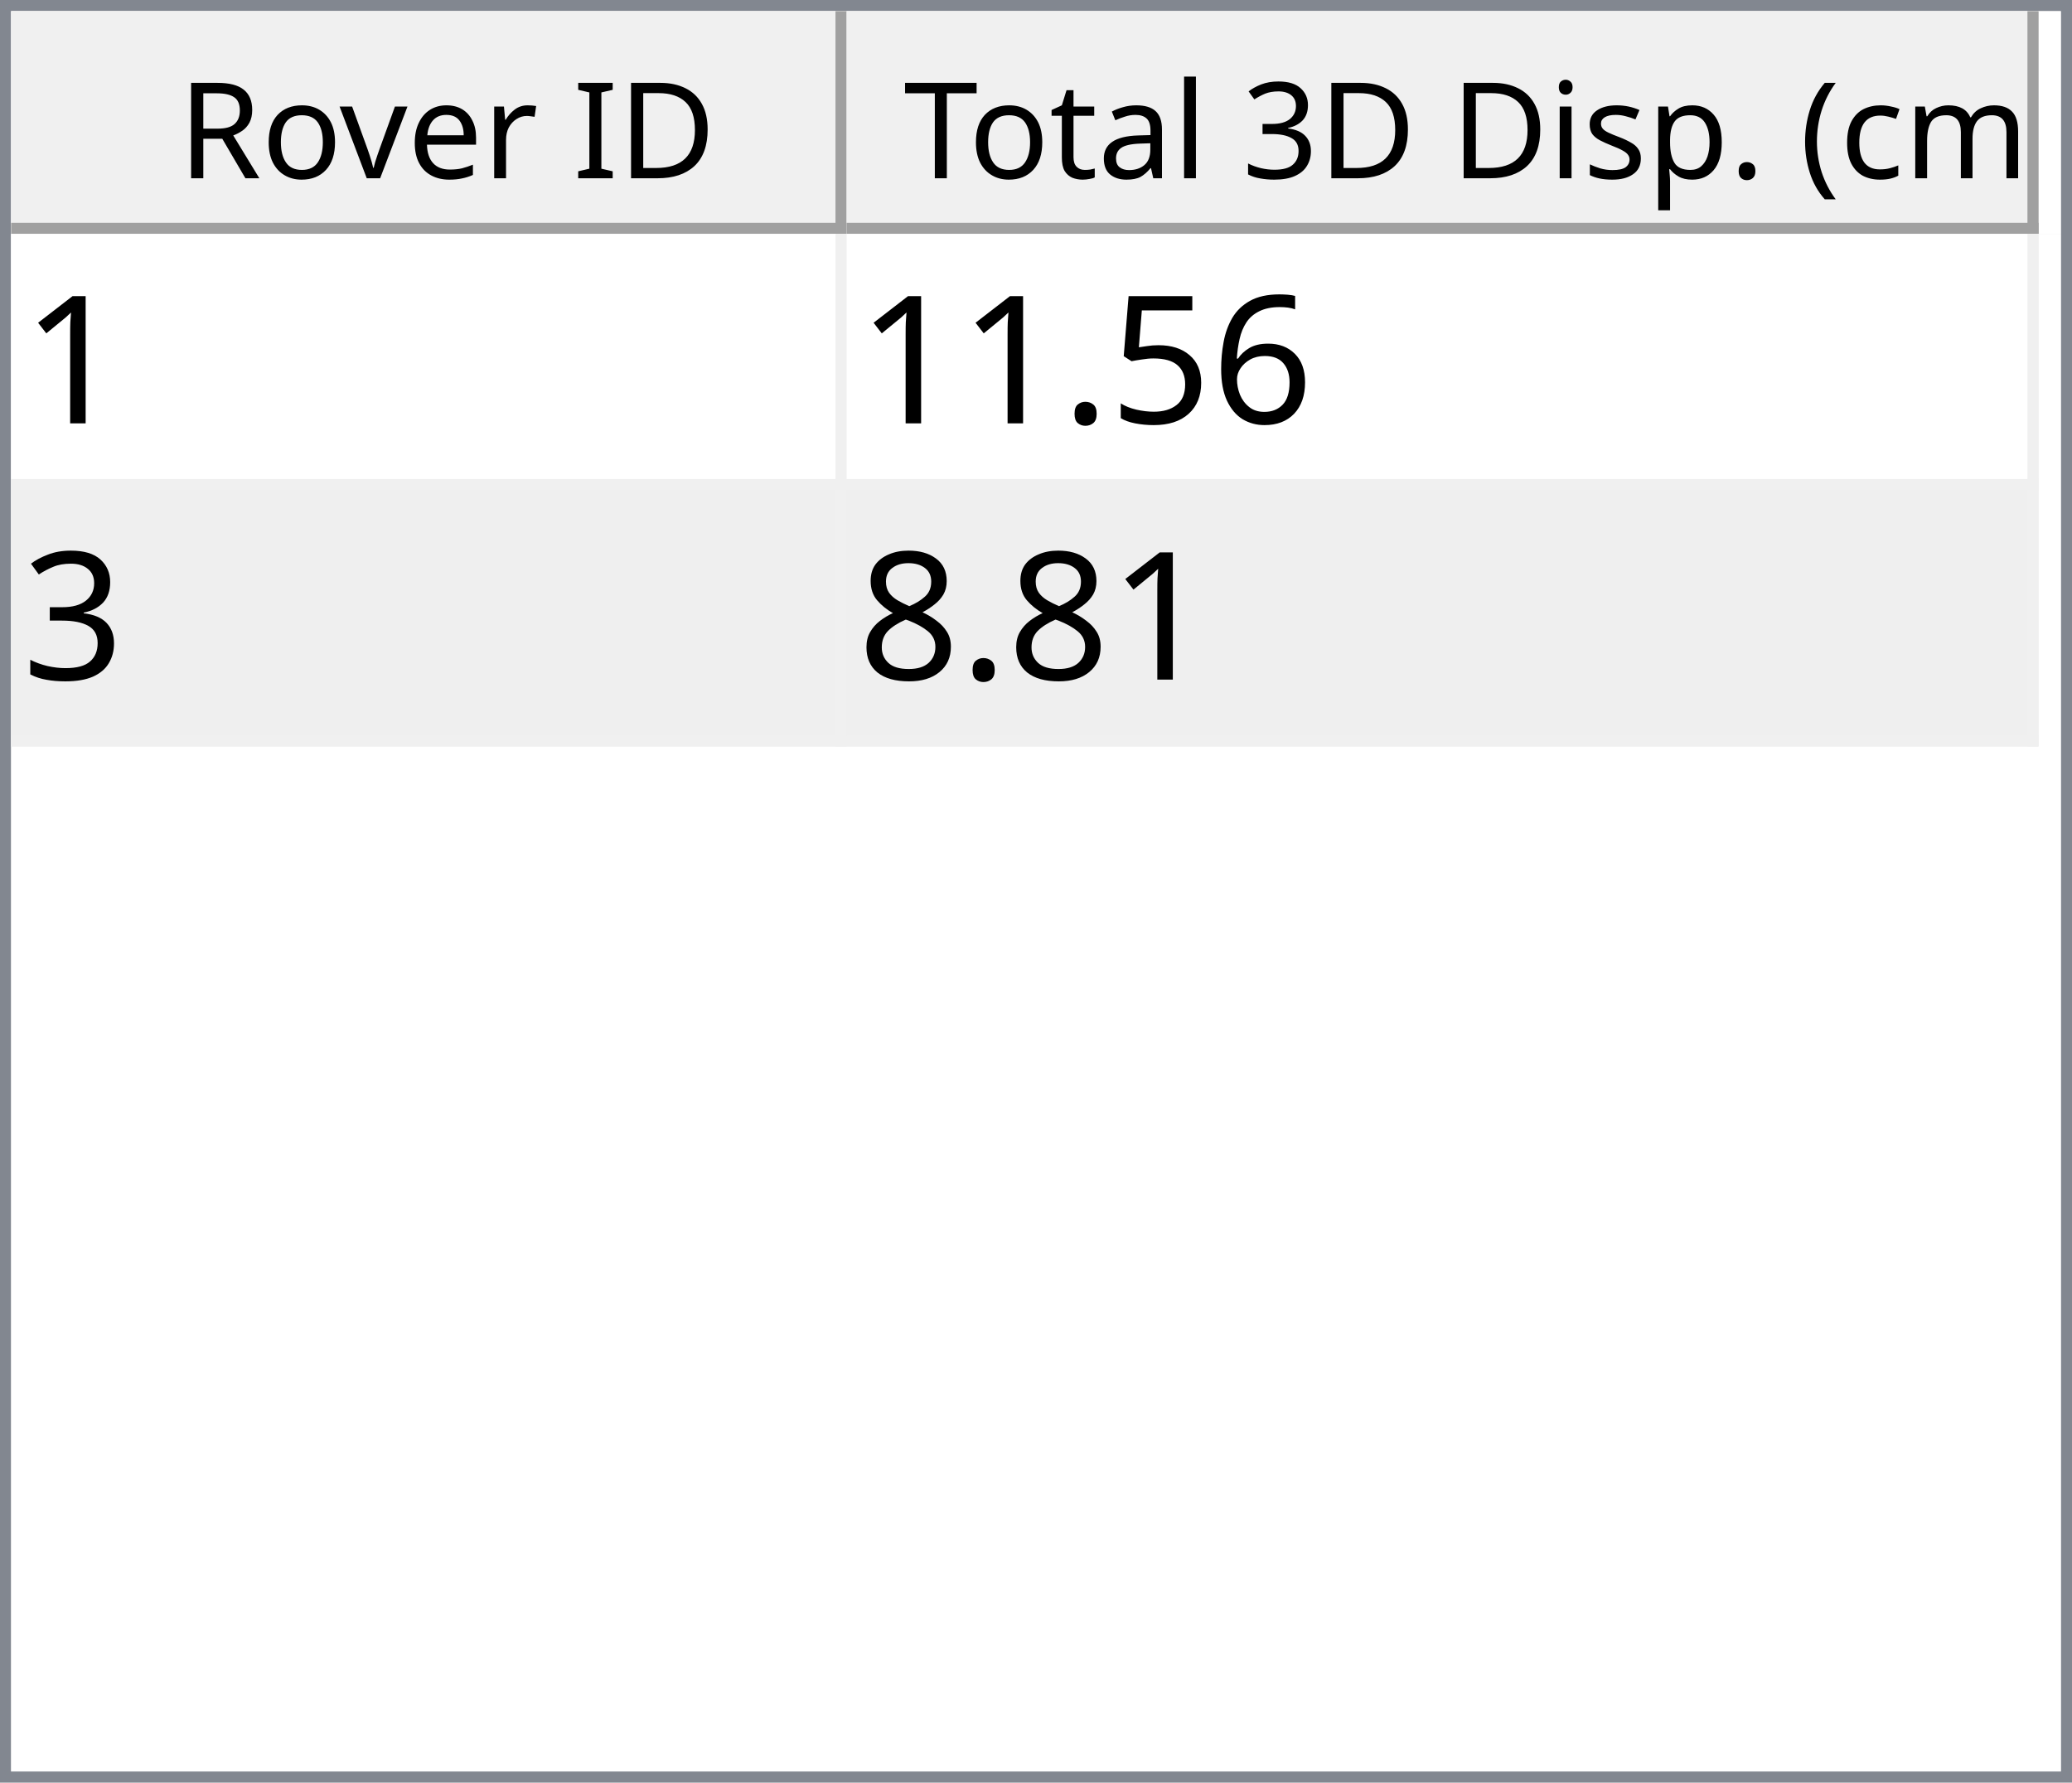
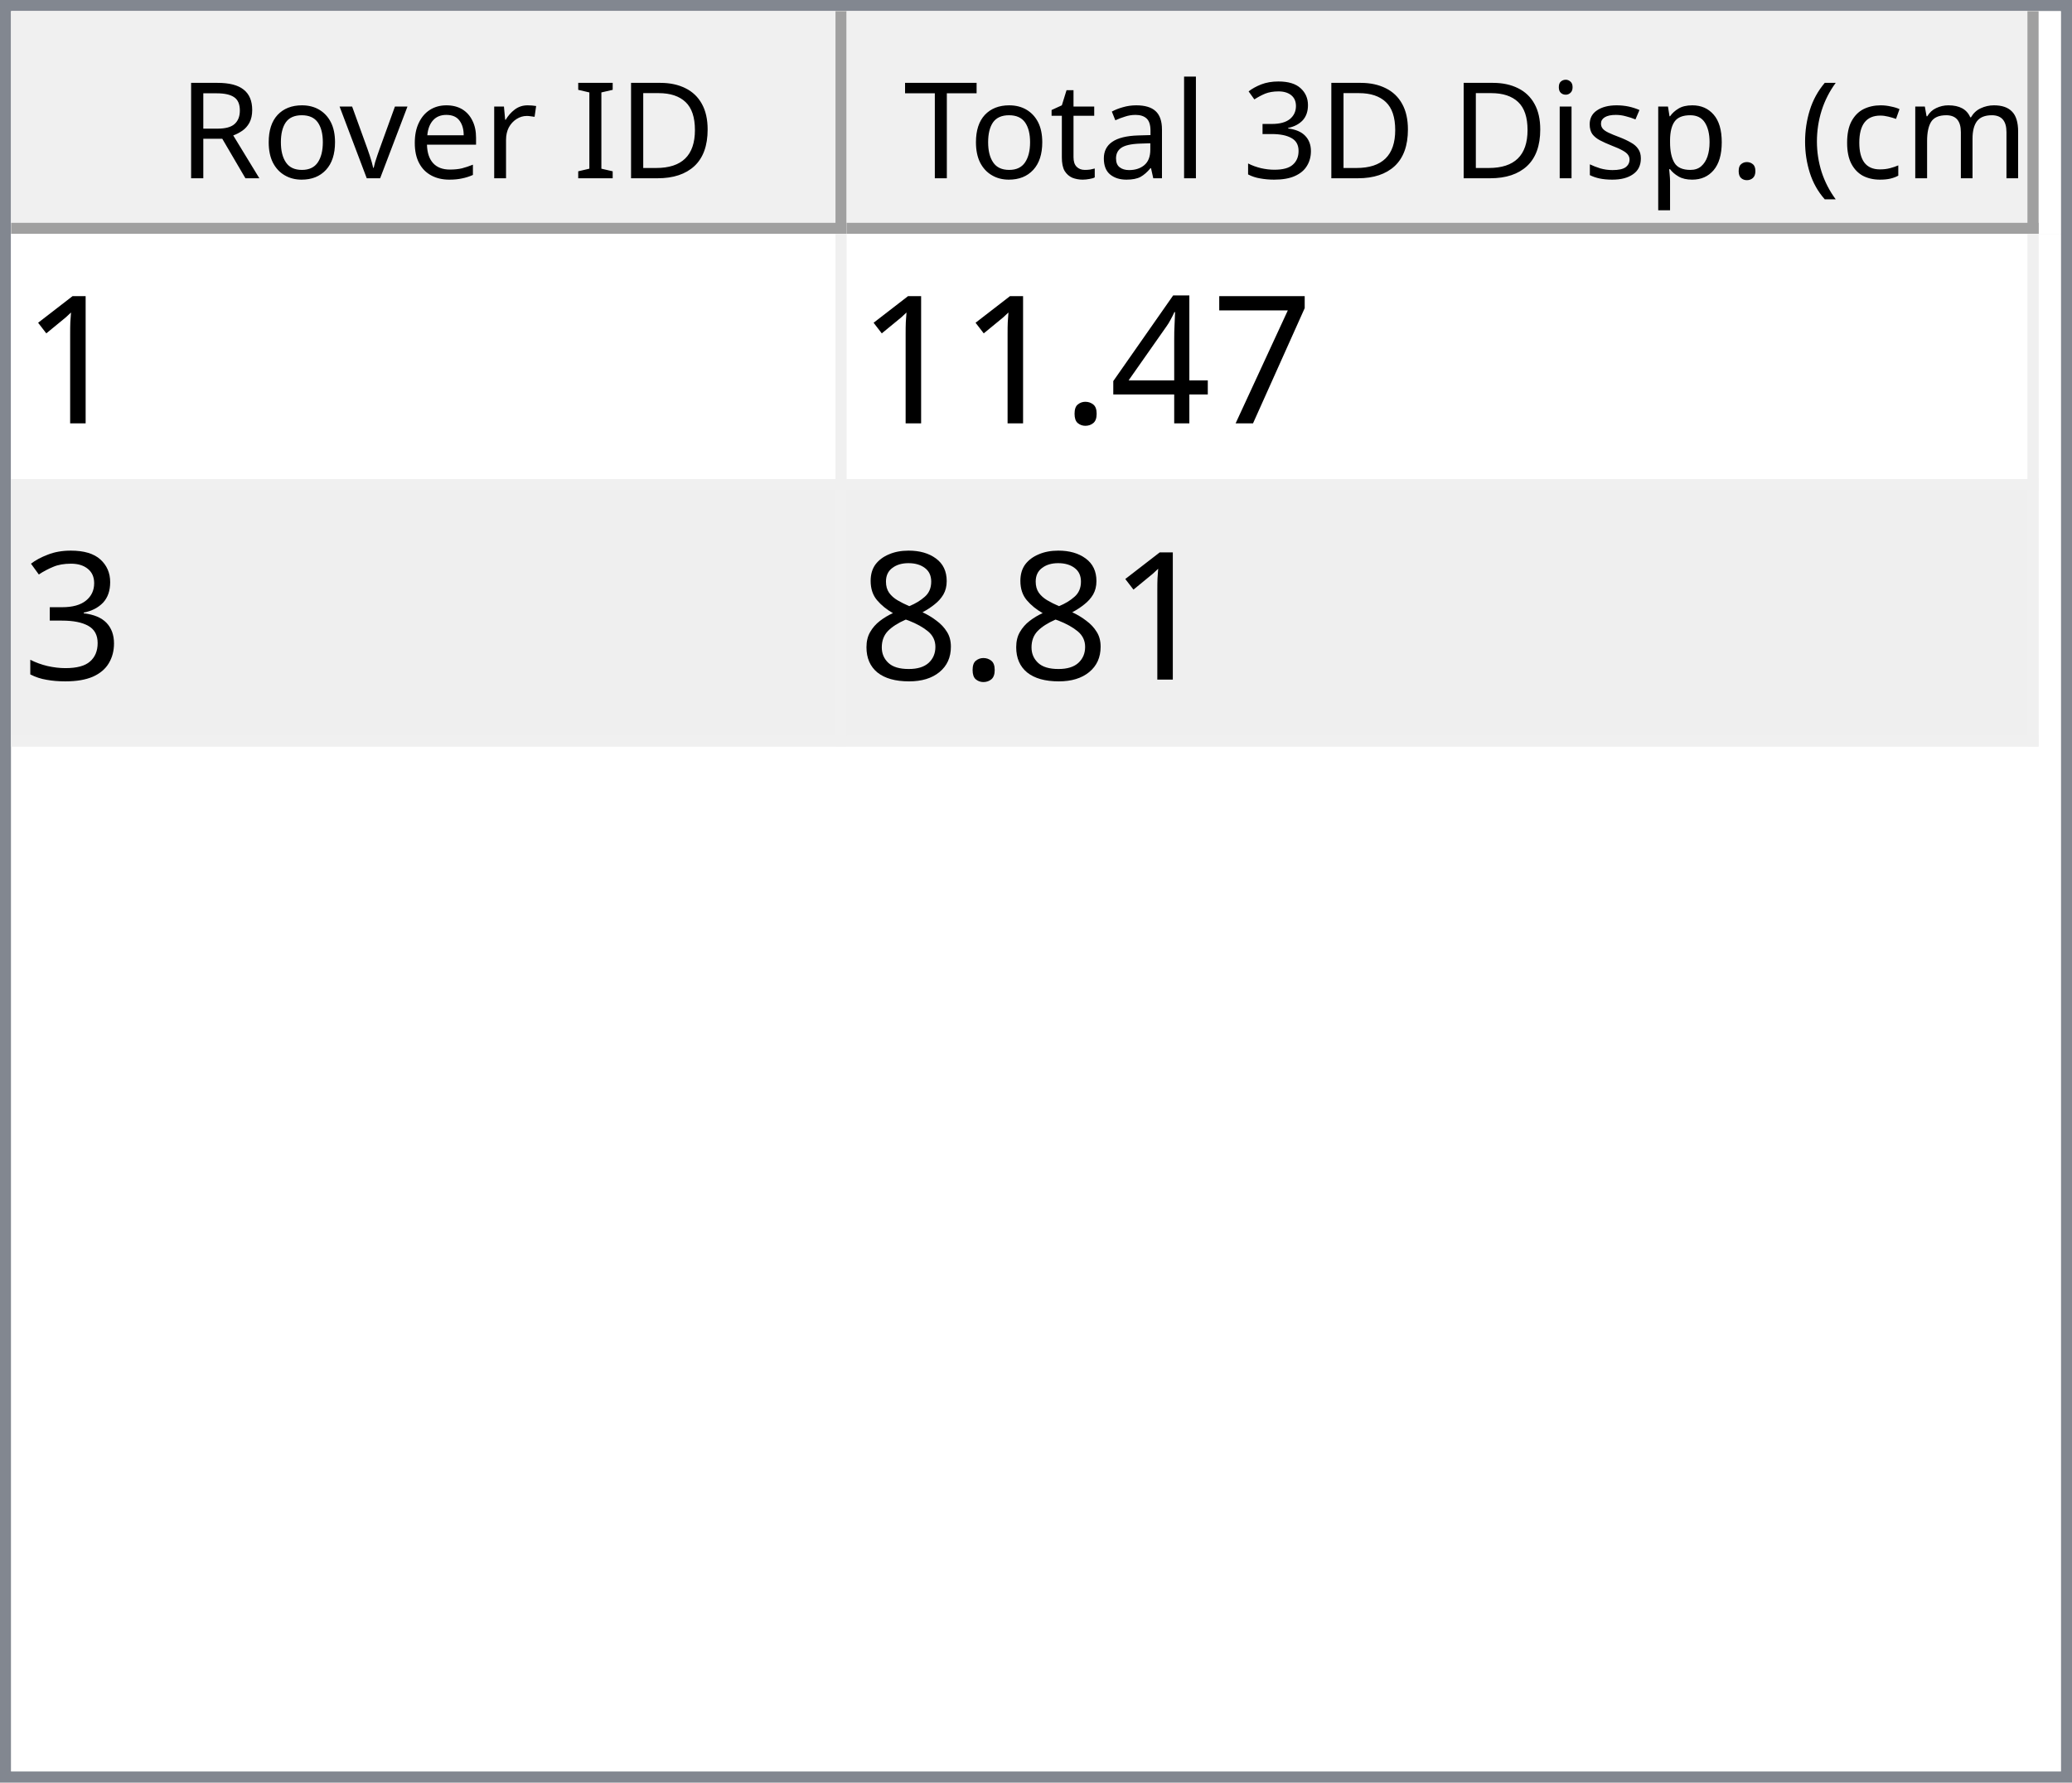
<svg xmlns="http://www.w3.org/2000/svg" style="fill-opacity:1; color-rendering:auto; color-interpolation:auto; text-rendering:auto; stroke:black; stroke-linecap:square; stroke-miterlimit:10; shape-rendering:auto; stroke-opacity:1; fill:black; stroke-dasharray:none; font-weight:normal; stroke-width:1; font-family:'Dialog'; font-style:normal; stroke-linejoin:miter; font-size:12px; stroke-dashoffset:0; image-rendering:auto;" width="186" height="160">
  <defs id="genericDefs" />
  <g>
    <defs id="defs1">
      <clipPath clipPathUnits="userSpaceOnUse" id="clipPath1">
        <path d="M0 0 L186 0 L186 160 L0 160 L0 0 Z" />
      </clipPath>
      <clipPath clipPathUnits="userSpaceOnUse" id="clipPath2">
        <path d="M0 0 L0 160 L186 160 L186 0 Z" />
      </clipPath>
      <clipPath clipPathUnits="userSpaceOnUse" id="clipPath3">
        <path d="M0 0 L0 20 L184 20 L184 0 Z" />
      </clipPath>
      <clipPath clipPathUnits="userSpaceOnUse" id="clipPath4">
        <path d="M0 0 L0 20 L75 20 L75 0 Z" />
      </clipPath>
      <clipPath clipPathUnits="userSpaceOnUse" id="clipPath5">
        <path d="M1 1 L1 19 L74 19 L74 1 Z" />
      </clipPath>
      <clipPath clipPathUnits="userSpaceOnUse" id="clipPath6">
        <path d="M0 0 L0 18 L73 18 L73 0 Z" />
      </clipPath>
      <clipPath clipPathUnits="userSpaceOnUse" id="clipPath7">
        <path d="M-0.5 -0.5 L-0.5 19.5 L74.5 19.5 L74.5 -0.5 Z" />
      </clipPath>
      <clipPath clipPathUnits="userSpaceOnUse" id="clipPath8">
        <path d="M0 0 L0 20 L107 20 L107 0 Z" />
      </clipPath>
      <clipPath clipPathUnits="userSpaceOnUse" id="clipPath9">
        <path d="M1 1 L1 19 L106 19 L106 1 Z" />
      </clipPath>
      <clipPath clipPathUnits="userSpaceOnUse" id="clipPath10">
        <path d="M0 0 L0 18 L105 18 L105 0 Z" />
      </clipPath>
      <clipPath clipPathUnits="userSpaceOnUse" id="clipPath11">
        <path d="M-0.5 -0.5 L-0.5 19.5 L106.5 19.5 L106.5 -0.5 Z" />
      </clipPath>
      <clipPath clipPathUnits="userSpaceOnUse" id="clipPath12">
        <path d="M0 0 L0 138 L184 138 L184 0 Z" />
      </clipPath>
      <clipPath clipPathUnits="userSpaceOnUse" id="clipPath13">
        <path d="M0 0 L0 46 L182 46 L182 0 Z" />
      </clipPath>
      <clipPath clipPathUnits="userSpaceOnUse" id="clipPath14">
        <path d="M-0.5 -0.5 L-0.5 45.5 L181.5 45.5 L181.5 -0.5 Z" />
      </clipPath>
      <clipPath clipPathUnits="userSpaceOnUse" id="clipPath15">
        <path d="M0 0 L0 22 L74 22 L74 0 Z" />
      </clipPath>
      <clipPath clipPathUnits="userSpaceOnUse" id="clipPath16">
        <path d="M0 0 L0 22 L106 22 L106 0 Z" />
      </clipPath>
      <font horiz-adv-x="64.551" id="font1">
        <font-face ascent="107.91" descent="25.098" units-per-em="100" style="font-style:normal; font-family:Segoe UI; font-weight:normal;" />
        <missing-glyph horiz-adv-x="64.551" d="M8.109 0 L8.109 68.266 L56.453 68.266 L56.453 0 L8.109 0 ZM15.328 7.234 L49.219 7.234 L49.219 61.031 L15.328 61.031 L15.328 7.234 Z" />
        <glyph unicode="D" horiz-adv-x="70.117" d="M9.188 0 L9.188 70.016 L28.516 70.016 Q65.531 70.016 65.531 35.891 Q65.531 19.672 55.25 9.836 Q44.969 0 27.734 0 L9.188 0 ZM17.391 62.594 L17.391 7.422 L27.828 7.422 Q41.609 7.422 49.273 14.797 Q56.938 22.172 56.938 35.688 Q56.938 62.594 28.328 62.594 L17.391 62.594 Z" />
        <glyph unicode="I" horiz-adv-x="26.611" d="M17.391 0 L9.188 0 L9.188 70.016 L17.391 70.016 L17.391 0 Z" />
        <glyph unicode=" " horiz-adv-x="27.393" d="" />
        <glyph unicode="r" horiz-adv-x="34.766" d="M34.188 41.891 Q32.078 43.5 28.125 43.5 Q23 43.5 19.555 38.672 Q16.109 33.844 16.109 25.484 L16.109 0 L8.109 0 L8.109 50 L16.109 50 L16.109 39.703 L16.312 39.703 Q18.016 44.969 21.531 47.922 Q25.047 50.875 29.391 50.875 Q32.516 50.875 34.188 50.203 L34.188 41.891 Z" />
        <glyph unicode="e" horiz-adv-x="52.295" d="M48.297 23 L12.984 23 Q13.188 14.656 17.484 10.109 Q21.781 5.562 29.297 5.562 Q37.75 5.562 44.828 11.141 L44.828 3.609 Q38.234 -1.172 27.391 -1.172 Q16.797 -1.172 10.742 5.641 Q4.688 12.453 4.688 24.812 Q4.688 36.469 11.305 43.82 Q17.922 51.172 27.734 51.172 Q37.547 51.172 42.922 44.828 Q48.297 38.484 48.297 27.203 L48.297 23 ZM40.094 29.781 Q40.047 36.719 36.75 40.578 Q33.453 44.438 27.594 44.438 Q21.922 44.438 17.969 40.383 Q14.016 36.328 13.094 29.781 L40.094 29.781 Z" />
        <glyph unicode="v" horiz-adv-x="47.9" d="M47.406 50 L27.484 0 L19.625 0 L0.688 50 L9.469 50 L22.172 13.672 Q23.578 9.672 23.922 6.688 L24.125 6.688 Q24.609 10.453 25.688 13.484 L38.969 50 L47.406 50 Z" />
        <glyph unicode="o" horiz-adv-x="58.594" d="M29 -1.172 Q17.922 -1.172 11.305 5.836 Q4.688 12.844 4.688 24.422 Q4.688 37.016 11.57 44.094 Q18.453 51.172 30.172 51.172 Q41.359 51.172 47.633 44.289 Q53.906 37.406 53.906 25.203 Q53.906 13.234 47.141 6.031 Q40.375 -1.172 29 -1.172 ZM29.594 44.438 Q21.875 44.438 17.383 39.188 Q12.891 33.938 12.891 24.703 Q12.891 15.828 17.43 10.695 Q21.969 5.562 29.594 5.562 Q37.359 5.562 41.531 10.594 Q45.703 15.625 45.703 24.906 Q45.703 34.281 41.531 39.359 Q37.359 44.438 29.594 44.438 Z" />
        <glyph unicode="R" horiz-adv-x="59.814" d="M59.375 0 L49.609 0 L37.891 19.625 Q36.281 22.359 34.766 24.289 Q33.25 26.219 31.664 27.438 Q30.078 28.656 28.25 29.219 Q26.422 29.781 24.125 29.781 L17.391 29.781 L17.391 0 L9.188 0 L9.188 70.016 L30.078 70.016 Q34.672 70.016 38.555 68.867 Q42.438 67.719 45.289 65.375 Q48.141 63.031 49.758 59.547 Q51.375 56.062 51.375 51.375 Q51.375 47.703 50.273 44.656 Q49.172 41.609 47.148 39.211 Q45.125 36.812 42.266 35.133 Q39.406 33.453 35.844 32.516 L35.844 32.328 Q37.594 31.547 38.891 30.547 Q40.188 29.547 41.359 28.18 Q42.531 26.812 43.68 25.078 Q44.828 23.344 46.234 21.047 L59.375 0 ZM17.391 62.594 L17.391 37.203 L28.516 37.203 Q31.594 37.203 34.203 38.133 Q36.812 39.062 38.719 40.797 Q40.625 42.531 41.703 45.047 Q42.781 47.562 42.781 50.688 Q42.781 56.297 39.141 59.445 Q35.5 62.594 28.609 62.594 L17.391 62.594 Z" />
        <glyph unicode=")" horiz-adv-x="30.176" d="M8.297 -15.922 L1.172 -15.922 Q16.406 2.344 16.406 26.812 Q16.406 51.469 1.078 70.016 L8.297 70.016 Q23.531 52.156 23.531 26.703 Q23.531 1.375 8.297 -15.922 Z" />
        <glyph unicode="m" horiz-adv-x="86.133" d="M79.109 0 L71.094 0 L71.094 28.719 Q71.094 37.016 68.531 40.727 Q65.969 44.438 59.906 44.438 Q54.781 44.438 51.195 39.75 Q47.609 35.062 47.609 28.516 L47.609 0 L39.594 0 L39.594 29.688 Q39.594 44.438 28.219 44.438 Q22.953 44.438 19.531 40.016 Q16.109 35.594 16.109 28.516 L16.109 0 L8.109 0 L8.109 50 L16.109 50 L16.109 42.094 L16.312 42.094 Q21.625 51.172 31.844 51.172 Q36.969 51.172 40.773 48.312 Q44.578 45.453 46 40.828 Q51.562 51.172 62.594 51.172 Q79.109 51.172 79.109 30.812 L79.109 0 Z" />
        <glyph unicode="c" horiz-adv-x="46.191" d="M42.188 2.297 Q36.422 -1.172 28.516 -1.172 Q17.828 -1.172 11.258 5.789 Q4.688 12.75 4.688 23.828 Q4.688 36.188 11.766 43.68 Q18.844 51.172 30.672 51.172 Q37.25 51.172 42.281 48.734 L42.281 40.531 Q36.719 44.438 30.375 44.438 Q22.703 44.438 17.797 38.945 Q12.891 33.453 12.891 24.516 Q12.891 15.719 17.508 10.641 Q22.125 5.562 29.891 5.562 Q36.422 5.562 42.188 9.906 L42.188 2.297 Z" />
        <glyph unicode="(" horiz-adv-x="30.176" d="M29.109 -15.922 L21.969 -15.922 Q6.844 1.375 6.844 26.703 Q6.844 52.156 21.969 70.016 L29.203 70.016 Q13.875 51.469 13.875 26.812 Q13.875 2.344 29.109 -15.922 Z" />
        <glyph unicode="." horiz-adv-x="21.68" d="M10.891 -1.078 Q8.641 -1.078 7.055 0.539 Q5.469 2.156 5.469 4.391 Q5.469 6.641 7.055 8.273 Q8.641 9.906 10.891 9.906 Q13.188 9.906 14.797 8.273 Q16.406 6.641 16.406 4.391 Q16.406 2.156 14.797 0.539 Q13.188 -1.078 10.891 -1.078 Z" />
        <glyph unicode="p" horiz-adv-x="58.789" d="M16.312 7.234 L16.109 7.234 L16.109 -23 L8.109 -23 L8.109 50 L16.109 50 L16.109 41.219 L16.312 41.219 Q22.219 51.172 33.594 51.172 Q43.266 51.172 48.688 44.461 Q54.109 37.75 54.109 26.469 Q54.109 13.922 48 6.375 Q41.891 -1.172 31.297 -1.172 Q21.578 -1.172 16.312 7.234 ZM16.109 27.391 L16.109 20.406 Q16.109 14.203 20.141 9.883 Q24.172 5.562 30.375 5.562 Q37.641 5.562 41.773 11.133 Q45.906 16.703 45.906 26.609 Q45.906 34.969 42.047 39.703 Q38.188 44.438 31.594 44.438 Q24.609 44.438 20.359 39.578 Q16.109 34.719 16.109 27.391 Z" />
        <glyph unicode="s" horiz-adv-x="42.432" d="M5.078 1.812 L5.078 10.406 Q11.625 5.562 19.484 5.562 Q30.031 5.562 30.031 12.594 Q30.031 14.594 29.125 15.992 Q28.219 17.391 26.68 18.461 Q25.141 19.531 23.07 20.383 Q21 21.234 18.609 22.172 Q15.281 23.484 12.766 24.828 Q10.25 26.172 8.57 27.859 Q6.891 29.547 6.031 31.695 Q5.172 33.844 5.172 36.719 Q5.172 40.234 6.789 42.945 Q8.406 45.656 11.086 47.484 Q13.766 49.312 17.211 50.242 Q20.656 51.172 24.312 51.172 Q30.812 51.172 35.938 48.922 L35.938 40.828 Q30.422 44.438 23.25 44.438 Q21 44.438 19.195 43.922 Q17.391 43.406 16.094 42.477 Q14.797 41.547 14.086 40.258 Q13.375 38.969 13.375 37.406 Q13.375 35.453 14.086 34.133 Q14.797 32.812 16.164 31.789 Q17.531 30.766 19.484 29.938 Q21.438 29.109 23.922 28.125 Q27.25 26.859 29.883 25.516 Q32.516 24.172 34.375 22.484 Q36.234 20.797 37.234 18.602 Q38.234 16.406 38.234 13.375 Q38.234 9.672 36.602 6.938 Q34.969 4.203 32.234 2.398 Q29.5 0.594 25.93 -0.289 Q22.359 -1.172 18.453 -1.172 Q10.75 -1.172 5.078 1.812 Z" />
        <glyph unicode="i" horiz-adv-x="24.219" d="M12.203 62.703 Q10.062 62.703 8.547 64.164 Q7.031 65.625 7.031 67.875 Q7.031 70.125 8.547 71.609 Q10.062 73.094 12.203 73.094 Q14.406 73.094 15.945 71.609 Q17.484 70.125 17.484 67.875 Q17.484 65.719 15.945 64.211 Q14.406 62.703 12.203 62.703 ZM16.109 0 L8.109 0 L8.109 50 L16.109 50 L16.109 0 Z" />
        <glyph unicode="3" horiz-adv-x="53.906" d="M46.531 19.828 Q46.531 15.094 44.75 11.211 Q42.969 7.328 39.719 4.57 Q36.469 1.812 31.93 0.297 Q27.391 -1.219 21.922 -1.219 Q11.922 -1.219 6 2.594 L6 11.188 Q13.094 5.609 22.219 5.609 Q25.875 5.609 28.828 6.539 Q31.781 7.469 33.906 9.227 Q36.031 10.984 37.18 13.477 Q38.328 15.969 38.328 19.094 Q38.328 32.812 18.797 32.812 L12.984 32.812 L12.984 39.594 L18.5 39.594 Q35.797 39.594 35.797 52.484 Q35.797 64.406 22.609 64.406 Q15.188 64.406 8.688 59.422 L8.688 67.188 Q15.375 71.188 24.609 71.188 Q29 71.188 32.57 69.969 Q36.141 68.75 38.68 66.555 Q41.219 64.359 42.609 61.281 Q44 58.203 44 54.5 Q44 40.672 30.031 36.719 L30.031 36.531 Q33.594 36.141 36.625 34.797 Q39.656 33.453 41.852 31.305 Q44.047 29.156 45.289 26.25 Q46.531 23.344 46.531 19.828 Z" />
        <glyph unicode="l" horiz-adv-x="24.219" d="M16.109 0 L8.109 0 L8.109 74.031 L16.109 74.031 L16.109 0 Z" />
        <glyph unicode="a" horiz-adv-x="50.879" d="M43.891 0 L35.891 0 L35.891 7.812 L35.688 7.812 Q30.469 -1.172 20.312 -1.172 Q12.844 -1.172 8.617 2.781 Q4.391 6.734 4.391 13.281 Q4.391 27.297 20.906 29.594 L35.891 31.688 Q35.891 44.438 25.594 44.438 Q16.547 44.438 9.281 38.281 L9.281 46.484 Q16.656 51.172 26.266 51.172 Q43.891 51.172 43.891 32.516 L43.891 0 ZM35.891 25.297 L23.828 23.641 Q18.266 22.859 15.43 20.875 Q12.594 18.891 12.594 13.875 Q12.594 10.203 15.211 7.883 Q17.828 5.562 22.172 5.562 Q28.125 5.562 32.008 9.742 Q35.891 13.922 35.891 20.312 L35.891 25.297 Z" />
        <glyph unicode="t" horiz-adv-x="33.887" d="M31.297 0.484 Q28.469 -1.078 23.828 -1.078 Q10.688 -1.078 10.688 13.578 L10.688 43.172 L2.094 43.172 L2.094 50 L10.688 50 L10.688 62.203 L18.703 64.797 L18.703 50 L31.297 50 L31.297 43.172 L18.703 43.172 L18.703 14.984 Q18.703 9.969 20.414 7.82 Q22.125 5.672 26.078 5.672 Q29.109 5.672 31.297 7.328 L31.297 0.484 Z" />
        <glyph unicode="T" horiz-adv-x="52.393" d="M50.594 62.594 L30.375 62.594 L30.375 0 L22.172 0 L22.172 62.594 L2 62.594 L2 70.016 L50.594 70.016 L50.594 62.594 Z" />
      </font>
      <font horiz-adv-x="75.0" id="font2">
        <font-face ascent="100.537" descent="21.973" units-per-em="100" style="font-style:normal; font-family:sans-serif; font-weight:normal;" />
        <missing-glyph horiz-adv-x="75.0" d="M12.5 0 L12.5 62.5 L62.5 62.5 L62.5 0 L12.5 0 ZM14.062 1.562 L60.938 1.562 L60.938 60.938 L14.062 60.938 L14.062 1.562 Z" />
        <glyph unicode="1" horiz-adv-x="55.615" d="M37.25 0 L28.469 0 L28.469 56 Q25.297 52.984 20.141 49.953 Q14.984 46.922 10.891 45.406 L10.891 53.906 Q18.266 57.375 23.781 62.305 Q29.297 67.234 31.594 71.875 L37.25 71.875 L37.25 0 Z" />
-         <glyph unicode="6" horiz-adv-x="55.615" d="M49.75 54.047 L41.016 53.375 Q39.844 58.547 37.703 60.891 Q34.125 64.656 28.906 64.656 Q24.703 64.656 21.531 62.312 Q17.391 59.281 14.992 53.469 Q12.594 47.656 12.5 36.922 Q15.672 41.75 20.266 44.094 Q24.859 46.438 29.891 46.438 Q38.672 46.438 44.852 39.969 Q51.031 33.5 51.031 23.25 Q51.031 16.5 48.125 10.719 Q45.219 4.938 40.141 1.859 Q35.062 -1.219 28.609 -1.219 Q17.625 -1.219 10.695 6.859 Q3.766 14.938 3.766 33.5 Q3.766 54.25 11.422 63.672 Q18.109 71.875 29.438 71.875 Q37.891 71.875 43.289 67.141 Q48.688 62.406 49.75 54.047 ZM13.875 23.188 Q13.875 18.656 15.797 14.508 Q17.719 10.359 21.188 8.18 Q24.656 6 28.469 6 Q34.031 6 38.039 10.492 Q42.047 14.984 42.047 22.703 Q42.047 30.125 38.086 34.398 Q34.125 38.672 28.125 38.672 Q22.172 38.672 18.023 34.398 Q13.875 30.125 13.875 23.188 Z" />
-         <glyph unicode="5" horiz-adv-x="55.615" d="M4.156 18.75 L13.375 19.531 Q14.406 12.797 18.141 9.398 Q21.875 6 27.156 6 Q33.5 6 37.891 10.789 Q42.281 15.578 42.281 23.484 Q42.281 31 38.062 35.352 Q33.844 39.703 27 39.703 Q22.75 39.703 19.336 37.773 Q15.922 35.844 13.969 32.766 L5.719 33.844 L12.641 70.609 L48.25 70.609 L48.25 62.203 L19.672 62.203 L15.828 42.969 Q22.266 47.469 29.344 47.469 Q38.719 47.469 45.164 40.969 Q51.609 34.469 51.609 24.266 Q51.609 14.547 45.953 7.469 Q39.062 -1.219 27.156 -1.219 Q17.391 -1.219 11.211 4.25 Q5.031 9.719 4.156 18.75 Z" />
+         <glyph unicode="7" horiz-adv-x="55.615" d="M4.734 62.203 L4.734 70.656 L51.078 70.656 L51.078 63.812 Q44.234 56.547 37.523 44.484 Q30.812 32.422 27.156 19.672 Q24.516 10.688 23.781 0 L14.75 0 Q14.891 8.453 18.062 20.414 Q21.234 32.375 27.172 43.484 Q33.109 54.594 39.797 62.203 L4.734 62.203 Z" />
+         <glyph unicode="4" horiz-adv-x="55.615" d="M32.328 0 L32.328 17.141 L1.266 17.141 L1.266 25.203 L33.938 71.578 L41.109 71.578 L41.109 25.203 L50.781 25.203 L50.781 17.141 L41.109 17.141 L41.109 0 L32.328 0 ZM32.328 25.203 L32.328 57.469 L9.906 25.203 L32.328 25.203 Z" />
        <glyph unicode="." horiz-adv-x="27.783" d="M9.078 0 L9.078 10.016 L19.094 10.016 L19.094 0 L9.078 0 Z" />
        <glyph unicode="3" horiz-adv-x="55.615" d="M4.203 18.891 L12.984 20.062 Q14.5 12.594 18.141 9.297 Q21.781 6 27 6 Q33.203 6 37.477 10.297 Q41.75 14.594 41.75 20.953 Q41.75 27 37.797 30.93 Q33.844 34.859 27.734 34.859 Q25.25 34.859 21.531 33.891 L22.516 41.609 Q23.391 41.5 23.922 41.5 Q29.547 41.5 34.039 44.43 Q38.531 47.359 38.531 53.469 Q38.531 58.297 35.258 61.477 Q31.984 64.656 26.812 64.656 Q21.688 64.656 18.266 61.43 Q14.844 58.203 13.875 51.766 L5.078 53.328 Q6.688 62.156 12.398 67.016 Q18.109 71.875 26.609 71.875 Q32.469 71.875 37.398 69.359 Q42.328 66.844 44.945 62.5 Q47.562 58.156 47.562 53.266 Q47.562 48.641 45.07 44.828 Q42.578 41.016 37.703 38.766 Q44.047 37.312 47.562 32.695 Q51.078 28.078 51.078 21.141 Q51.078 11.766 44.242 5.25 Q37.406 -1.266 26.953 -1.266 Q17.531 -1.266 11.305 4.352 Q5.078 9.969 4.203 18.891 Z" />
        <glyph unicode="8" horiz-adv-x="55.615" d="M17.672 38.812 Q12.203 40.828 9.57 44.539 Q6.938 48.25 6.938 53.422 Q6.938 61.234 12.555 66.555 Q18.172 71.875 27.484 71.875 Q36.859 71.875 42.578 66.43 Q48.297 60.984 48.297 53.172 Q48.297 48.188 45.68 44.508 Q43.062 40.828 37.75 38.812 Q44.344 36.672 47.781 31.883 Q51.219 27.094 51.219 20.453 Q51.219 11.281 44.727 5.031 Q38.234 -1.219 27.641 -1.219 Q17.047 -1.219 10.547 5.055 Q4.047 11.328 4.047 20.703 Q4.047 27.688 7.594 32.398 Q11.141 37.109 17.672 38.812 ZM15.922 53.719 Q15.922 48.641 19.195 45.414 Q22.469 42.188 27.688 42.188 Q32.766 42.188 36.016 45.383 Q39.266 48.578 39.266 53.219 Q39.266 58.062 35.914 61.359 Q32.562 64.656 27.594 64.656 Q22.562 64.656 19.242 61.43 Q15.922 58.203 15.922 53.719 ZM13.094 20.656 Q13.094 16.891 14.875 13.375 Q16.656 9.859 20.172 7.93 Q23.688 6 27.734 6 Q34.031 6 38.133 10.055 Q42.234 14.109 42.234 20.359 Q42.234 26.703 38.016 30.859 Q33.797 35.016 27.438 35.016 Q21.234 35.016 17.164 30.914 Q13.094 26.812 13.094 20.656 Z" />
      </font>
    </defs>
    <g style="fill:white; stroke:white;">
      <rect x="0" y="0" width="186" style="clip-path:url(#clipPath1); stroke:none;" height="160" />
    </g>
    <g style="fill:white; text-rendering:optimizeSpeed; color-rendering:optimizeSpeed; image-rendering:optimizeSpeed; shape-rendering:crispEdges; stroke:white; color-interpolation:sRGB;">
      <rect x="0" width="186" height="160" y="0" style="stroke:none;" />
      <path style="stroke:none;" d="M0 160 L186 160 L186 0 L0 0 Z" />
    </g>
    <g style="fill:rgb(240,240,240); font-family:'Segoe UI'; stroke:rgb(240,240,240);">
      <rect x="0" y="0" width="186" style="clip-path:url(#clipPath2); stroke:none;" height="160" />
    </g>
    <g style="fill:rgb(130,135,144); font-family:'Segoe UI'; stroke:rgb(130,135,144);">
      <path d="M0 0 L186 0 L186 160 L0 160 L0 0 ZM1 1 L185 1 L185 159 L1 159 L1 1 Z" style="fill-rule:evenodd; clip-path:url(#clipPath2); stroke:none;" />
    </g>
    <g style="fill:white; font-family:'Segoe UI'; stroke:white;" transform="translate(1,1)">
      <rect x="0" y="0" width="184" style="clip-path:url(#clipPath3); stroke:none;" height="20" />
    </g>
    <g style="fill:rgb(240,240,240); font-family:'Segoe UI'; stroke:rgb(240,240,240);" transform="translate(1,1)">
      <rect x="0" y="0" width="75" style="clip-path:url(#clipPath4); stroke:none;" height="20" />
    </g>
    <g style="font-family:'Segoe UI';" transform="translate(2,2)">
      <text x="14" xml:space="preserve" y="14" style="clip-path:url(#clipPath6); stroke:none;">Rover ID</text>
    </g>
    <g style="fill:rgb(160,160,160); font-family:'Segoe UI'; stroke:rgb(160,160,160); stroke-linejoin:bevel;" transform="translate(1.5,1.5)">
      <line x1="74" x2="74" y1="0" style="fill:none; clip-path:url(#clipPath7);" y2="19" />
    </g>
    <g style="fill:rgb(160,160,160); font-family:'Segoe UI'; stroke:rgb(160,160,160); stroke-linejoin:bevel;" transform="matrix(1,0,0,1,1,1) translate(0.5,0.5)">
      <line x1="0" x2="74" y1="19" style="fill:none; clip-path:url(#clipPath7);" y2="19" />
    </g>
    <g style="fill:rgb(240,240,240); font-family:'Segoe UI'; stroke:rgb(240,240,240);" transform="translate(76,1)">
      <rect x="0" y="0" width="107" style="clip-path:url(#clipPath8); stroke:none;" height="20" />
    </g>
    <g style="font-family:'Segoe UI';" transform="translate(77,2)">
      <text x="1" xml:space="preserve" y="14" style="clip-path:url(#clipPath10); stroke:none;"> Total 3D Disp. (cm)</text>
    </g>
    <g style="fill:rgb(160,160,160); font-family:'Segoe UI'; stroke:rgb(160,160,160); stroke-linejoin:bevel;" transform="translate(76.5,1.5)">
      <line x1="106" x2="106" y1="0" style="fill:none; clip-path:url(#clipPath11);" y2="19" />
    </g>
    <g style="fill:rgb(160,160,160); font-family:'Segoe UI'; stroke:rgb(160,160,160); stroke-linejoin:bevel;" transform="matrix(1,0,0,1,76,1) translate(0.5,0.5)">
      <line x1="0" x2="106" y1="19" style="fill:none; clip-path:url(#clipPath11);" y2="19" />
    </g>
    <g style="fill:white; font-family:'Segoe UI'; stroke:white;" transform="translate(1,21)">
      <rect x="0" y="0" width="184" style="clip-path:url(#clipPath12); stroke:none;" height="138" />
    </g>
    <g style="fill:rgb(240,240,240); font-size:16px; font-family:sans-serif; stroke:rgb(240,240,240);" transform="translate(1,21)">
      <rect x="0" y="0" width="182" style="clip-path:url(#clipPath13); stroke:none;" height="46" />
      <line transform="translate(0.5,0.5)" x1="0" x2="181" y1="22" style="clip-path:url(#clipPath14); fill:none; stroke-linejoin:bevel;" y2="22" />
    </g>
    <g transform="matrix(1,0,0,1,1,21) translate(0.5,0.5)" style="fill:rgb(240,240,240); font-size:16px; font-family:sans-serif; stroke:rgb(240,240,240); stroke-linejoin:bevel;">
      <line x1="0" x2="181" y1="45" style="fill:none; clip-path:url(#clipPath14);" y2="45" />
    </g>
    <g transform="matrix(1,0,0,1,1,21) translate(0.5,0.5)" style="fill:rgb(240,240,240); font-size:16px; font-family:sans-serif; stroke:rgb(240,240,240); stroke-linejoin:bevel;">
      <line x1="74" x2="74" y1="0" style="fill:none; clip-path:url(#clipPath14);" y2="45" />
    </g>
    <g transform="matrix(1,0,0,1,1,21) translate(0.5,0.5)" style="fill:rgb(240,240,240); font-size:16px; font-family:sans-serif; stroke:rgb(240,240,240); stroke-linejoin:bevel;">
      <line x1="181" x2="181" y1="0" style="fill:none; clip-path:url(#clipPath14);" y2="45" />
    </g>
    <g style="fill:white; font-size:16px; font-family:sans-serif; stroke:white;" transform="matrix(1,0,0,1,1,21)">
      <rect x="0" y="0" width="74" style="clip-path:url(#clipPath15); stroke:none;" height="22" />
      <text x="1" y="17" style="fill:black; clip-path:url(#clipPath15); stroke:none;" xml:space="preserve">1</text>
    </g>
    <g style="fill:white; font-size:16px; font-family:sans-serif; stroke:white;" transform="matrix(1,0,0,1,1,21) translate(75,0)">
      <rect x="0" y="0" width="106" style="clip-path:url(#clipPath16); stroke:none;" height="22" />
-       <text x="1" y="17" style="fill:black; clip-path:url(#clipPath16); stroke:none;" xml:space="preserve">11.56</text>
+       <text x="1" y="17" style="fill:black; clip-path:url(#clipPath16); stroke:none;" xml:space="preserve">11.47</text>
    </g>
    <g style="fill:rgb(239,239,239); font-size:16px; font-family:sans-serif; stroke:rgb(239,239,239);" transform="matrix(1,0,0,1,1,21) translate(0,23)">
      <rect x="0" y="0" width="74" style="clip-path:url(#clipPath15); stroke:none;" height="22" />
      <text x="1" y="17" style="fill:black; clip-path:url(#clipPath15); stroke:none;" xml:space="preserve">3</text>
    </g>
    <g style="fill:rgb(239,239,239); font-size:16px; font-family:sans-serif; stroke:rgb(239,239,239);" transform="matrix(1,0,0,1,1,21) translate(75,23)">
      <rect x="0" y="0" width="106" style="clip-path:url(#clipPath16); stroke:none;" height="22" />
      <text x="1" y="17" style="fill:black; clip-path:url(#clipPath16); stroke:none;" xml:space="preserve">8.81</text>
    </g>
  </g>
</svg>
